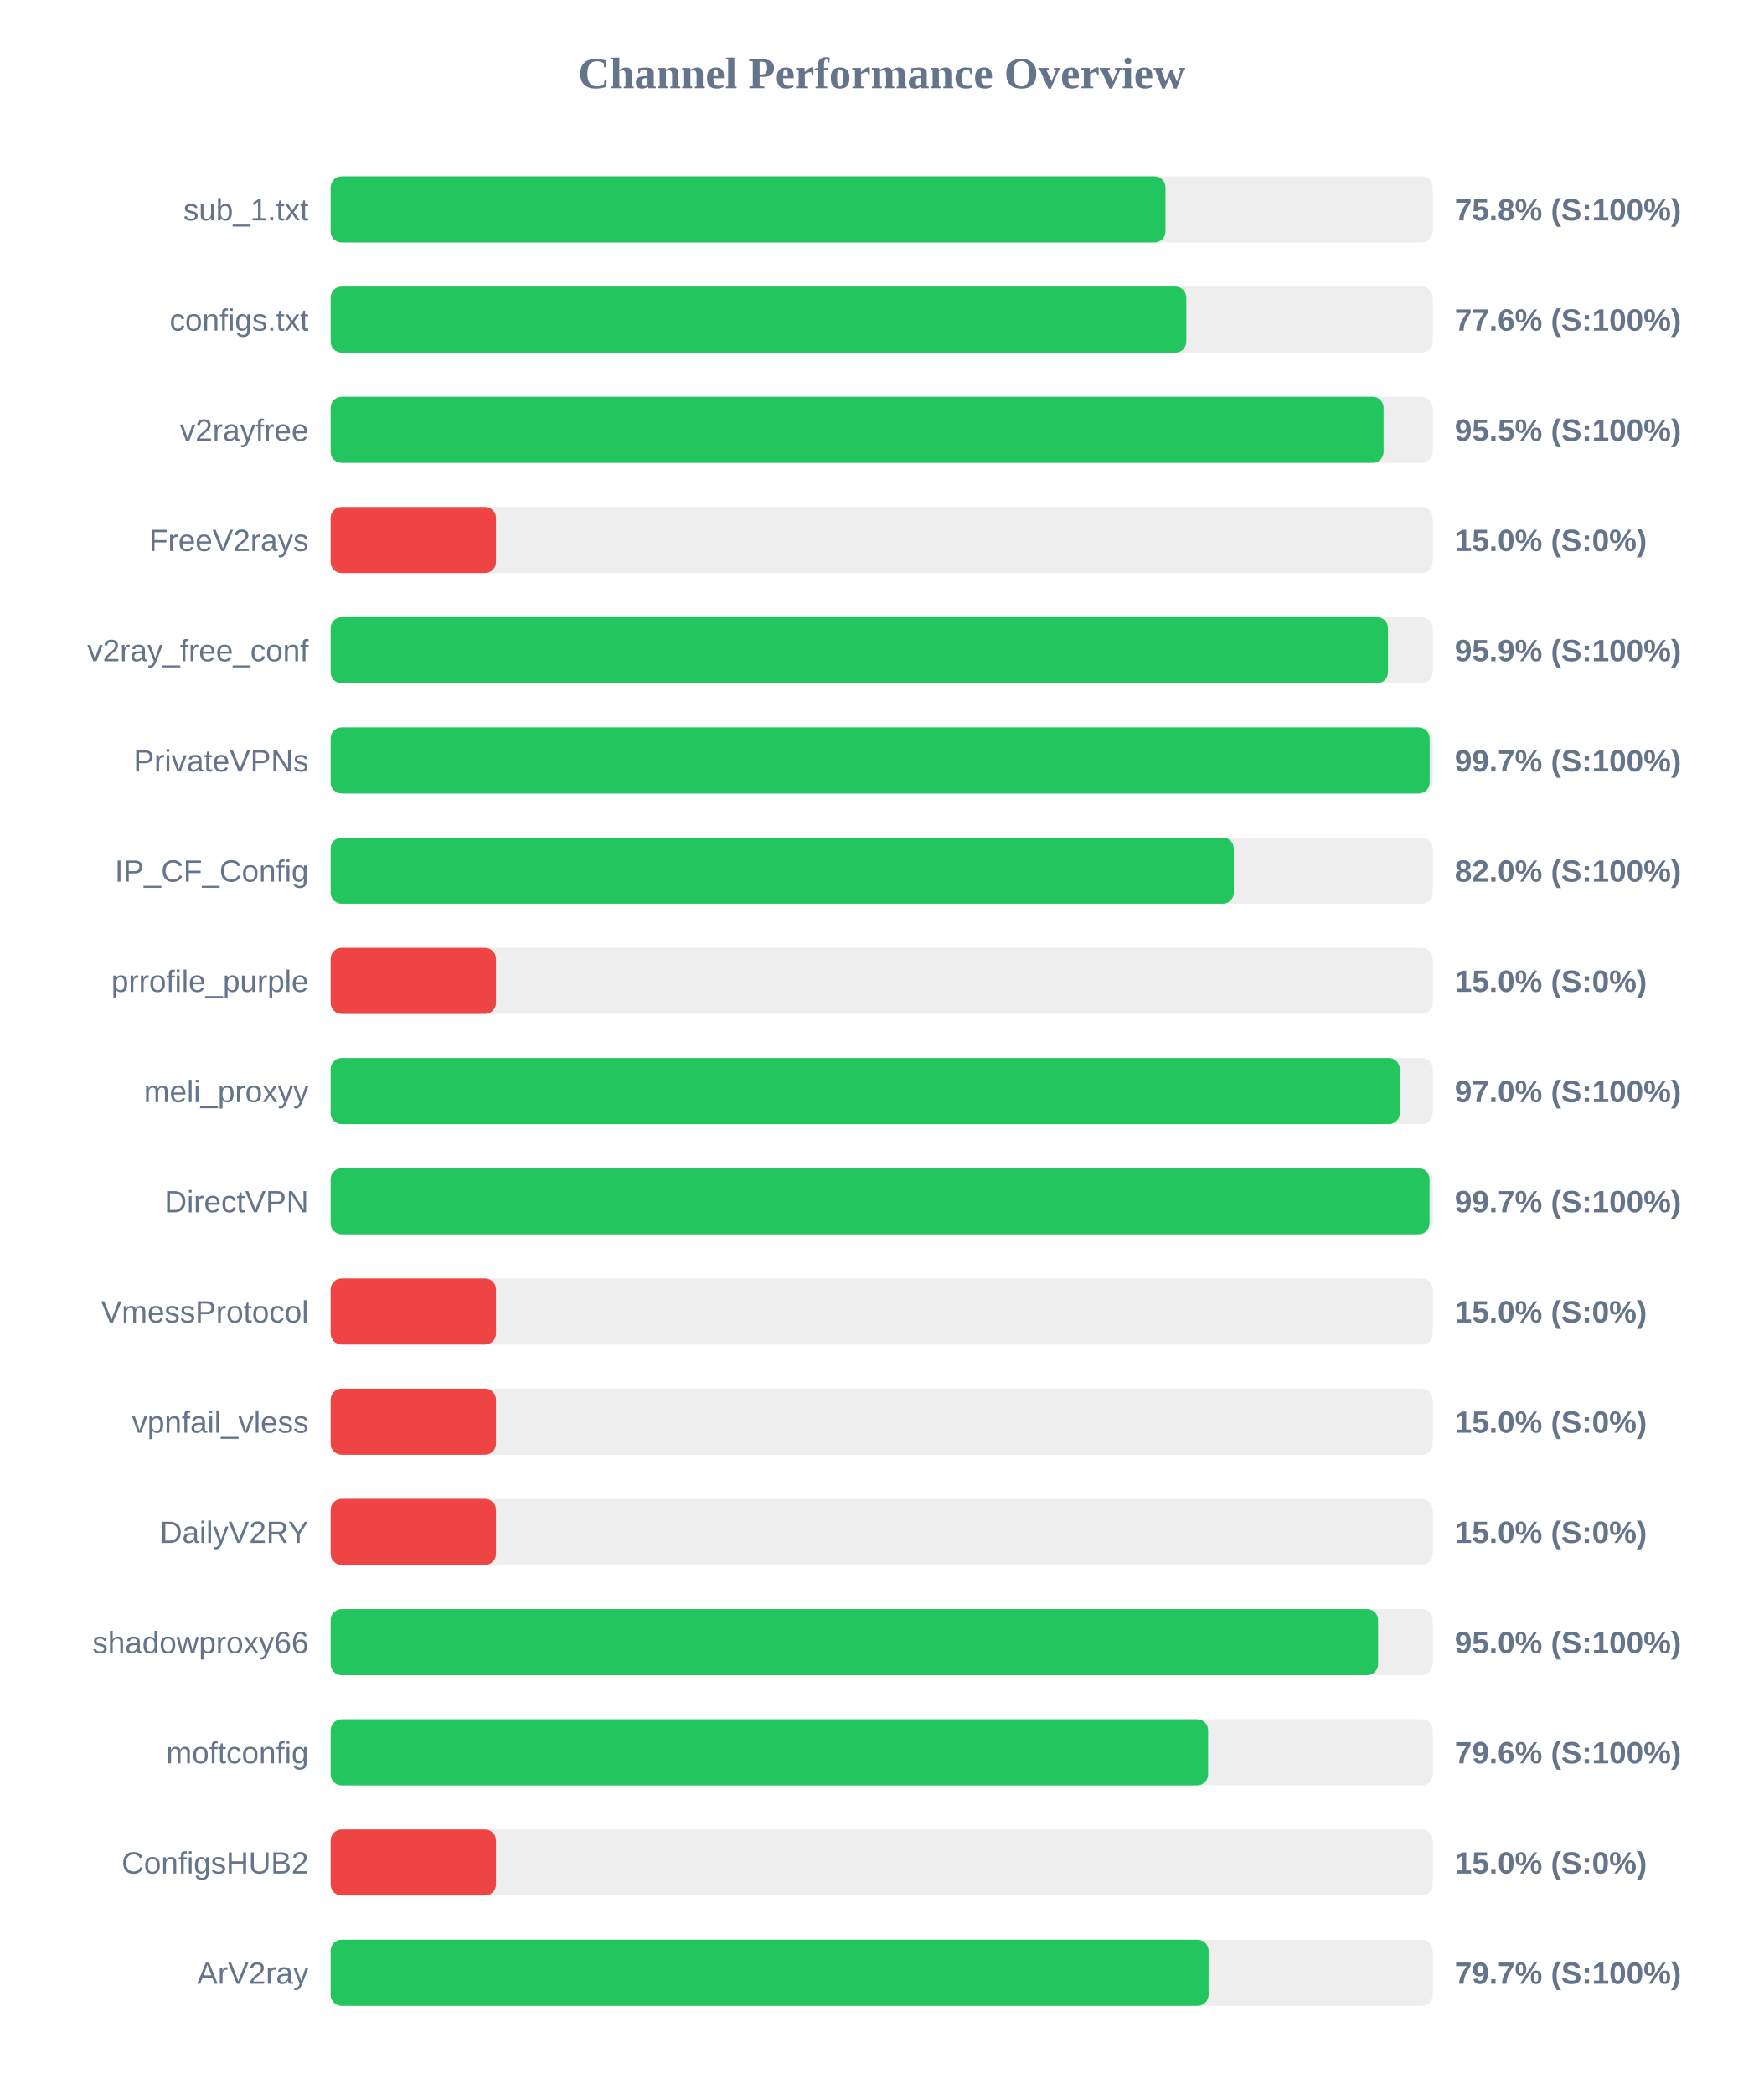
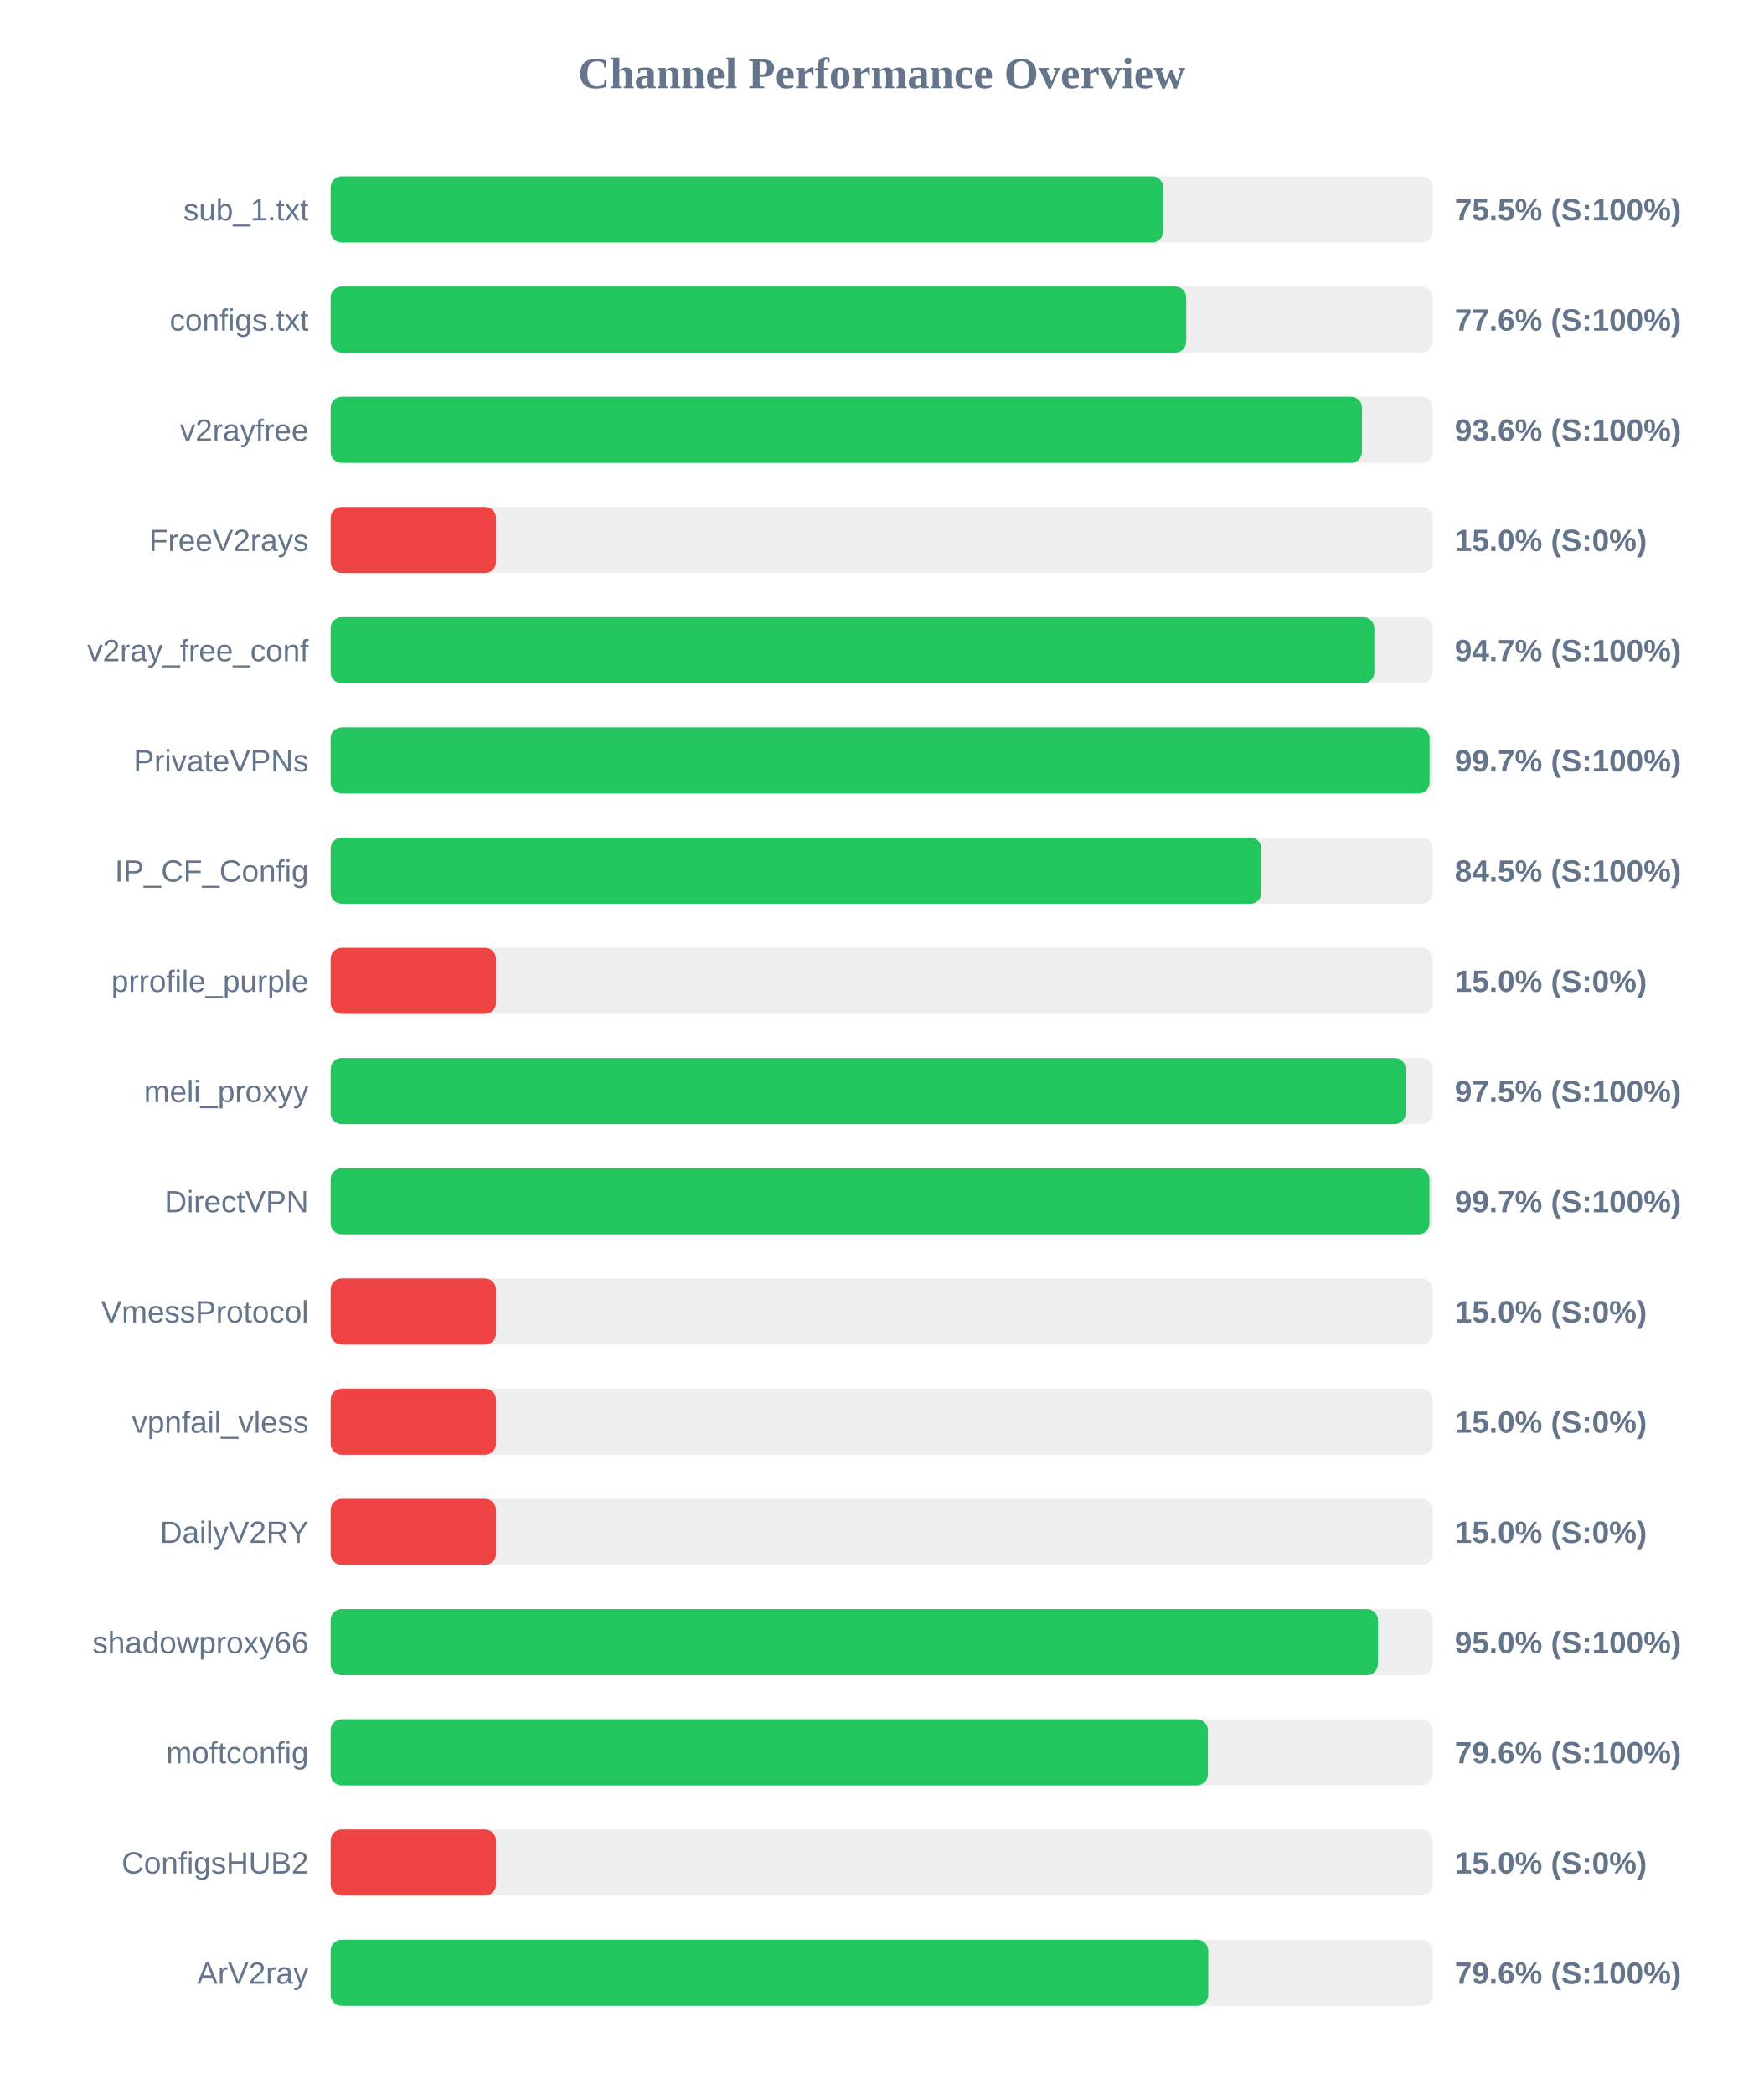
<svg xmlns="http://www.w3.org/2000/svg" width="800" height="950" version="1.1">
  <style>
        .row { font: 14px Arial; fill: #64748b; }
        .score { font: bold 14px Arial; fill: #64748b; }
    </style>
  <text x="400" y="40" text-anchor="middle" font-size="20px" font-weight="bold" fill="#64748b">Channel Performance Overview</text>
  <rect x="150" y="80" width="500" height="30" fill="#eee" rx="5" />
-   <rect x="150" y="80" width="378.75" height="30" fill="#22c55e" rx="5" />
+   <rect x="150" y="80" width="377.7" height="30" fill="#22c55e" rx="5" />
  <text x="140" y="100" text-anchor="end" class="row">sub_1.txt</text>
-   <text x="660" y="100" text-anchor="start" class="score">75.8% (S:100%)</text>
+   <text x="660" y="100" text-anchor="start" class="score">75.5% (S:100%)</text>
  <rect x="150" y="130" width="500" height="30" fill="#eee" rx="5" />
-   <rect x="150" y="130" width="388.2" height="30" fill="#22c55e" rx="5" />
+   <rect x="150" y="130" width="388.15" height="30" fill="#22c55e" rx="5" />
  <text x="140" y="150" text-anchor="end" class="row">configs.txt</text>
  <text x="660" y="150" text-anchor="start" class="score">77.6% (S:100%)</text>
  <rect x="150" y="180" width="500" height="30" fill="#eee" rx="5" />
-   <rect x="150" y="180" width="477.7" height="30" fill="#22c55e" rx="5" />
+   <rect x="150" y="180" width="467.9" height="30" fill="#22c55e" rx="5" />
  <text x="140" y="200" text-anchor="end" class="row">v2rayfree</text>
-   <text x="660" y="200" text-anchor="start" class="score">95.5% (S:100%)</text>
+   <text x="660" y="200" text-anchor="start" class="score">93.6% (S:100%)</text>
  <rect x="150" y="230" width="500" height="30" fill="#eee" rx="5" />
  <rect x="150" y="230" width="75.0" height="30" fill="#ef4444" rx="5" />
  <text x="140" y="250" text-anchor="end" class="row">FreeV2rays</text>
  <text x="660" y="250" text-anchor="start" class="score">15.0% (S:0%)</text>
  <rect x="150" y="280" width="500" height="30" fill="#eee" rx="5" />
-   <rect x="150" y="280" width="479.7" height="30" fill="#22c55e" rx="5" />
+   <rect x="150" y="280" width="473.5" height="30" fill="#22c55e" rx="5" />
  <text x="140" y="300" text-anchor="end" class="row">v2ray_free_conf</text>
-   <text x="660" y="300" text-anchor="start" class="score">95.9% (S:100%)</text>
+   <text x="660" y="300" text-anchor="start" class="score">94.7% (S:100%)</text>
  <rect x="150" y="330" width="500" height="30" fill="#eee" rx="5" />
-   <rect x="150" y="330" width="498.6" height="30" fill="#22c55e" rx="5" />
+   <rect x="150" y="330" width="498.55" height="30" fill="#22c55e" rx="5" />
  <text x="140" y="350" text-anchor="end" class="row">PrivateVPNs</text>
  <text x="660" y="350" text-anchor="start" class="score">99.7% (S:100%)</text>
  <rect x="150" y="380" width="500" height="30" fill="#eee" rx="5" />
-   <rect x="150" y="380" width="409.75" height="30" fill="#22c55e" rx="5" />
+   <rect x="150" y="380" width="422.3" height="30" fill="#22c55e" rx="5" />
  <text x="140" y="400" text-anchor="end" class="row">IP_CF_Config</text>
-   <text x="660" y="400" text-anchor="start" class="score">82.0% (S:100%)</text>
+   <text x="660" y="400" text-anchor="start" class="score">84.5% (S:100%)</text>
  <rect x="150" y="430" width="500" height="30" fill="#eee" rx="5" />
  <rect x="150" y="430" width="75.0" height="30" fill="#ef4444" rx="5" />
  <text x="140" y="450" text-anchor="end" class="row">prrofile_purple</text>
  <text x="660" y="450" text-anchor="start" class="score">15.0% (S:0%)</text>
  <rect x="150" y="480" width="500" height="30" fill="#eee" rx="5" />
-   <rect x="150" y="480" width="485.05" height="30" fill="#22c55e" rx="5" />
+   <rect x="150" y="480" width="487.7" height="30" fill="#22c55e" rx="5" />
  <text x="140" y="500" text-anchor="end" class="row">meli_proxyy</text>
-   <text x="660" y="500" text-anchor="start" class="score">97.0% (S:100%)</text>
+   <text x="660" y="500" text-anchor="start" class="score">97.5% (S:100%)</text>
  <rect x="150" y="530" width="500" height="30" fill="#eee" rx="5" />
-   <rect x="150" y="530" width="498.55" height="30" fill="#22c55e" rx="5" />
+   <rect x="150" y="530" width="498.5" height="30" fill="#22c55e" rx="5" />
  <text x="140" y="550" text-anchor="end" class="row">DirectVPN</text>
  <text x="660" y="550" text-anchor="start" class="score">99.7% (S:100%)</text>
  <rect x="150" y="580" width="500" height="30" fill="#eee" rx="5" />
  <rect x="150" y="580" width="75.0" height="30" fill="#ef4444" rx="5" />
  <text x="140" y="600" text-anchor="end" class="row">VmessProtocol</text>
  <text x="660" y="600" text-anchor="start" class="score">15.0% (S:0%)</text>
  <rect x="150" y="630" width="500" height="30" fill="#eee" rx="5" />
  <rect x="150" y="630" width="75.0" height="30" fill="#ef4444" rx="5" />
  <text x="140" y="650" text-anchor="end" class="row">vpnfail_vless</text>
  <text x="660" y="650" text-anchor="start" class="score">15.0% (S:0%)</text>
  <rect x="150" y="680" width="500" height="30" fill="#eee" rx="5" />
  <rect x="150" y="680" width="75.0" height="30" fill="#ef4444" rx="5" />
  <text x="140" y="700" text-anchor="end" class="row">DailyV2RY</text>
  <text x="660" y="700" text-anchor="start" class="score">15.0% (S:0%)</text>
  <rect x="150" y="730" width="500" height="30" fill="#eee" rx="5" />
-   <rect x="150" y="730" width="475.2" height="30" fill="#22c55e" rx="5" />
+   <rect x="150" y="730" width="475.1" height="30" fill="#22c55e" rx="5" />
  <text x="140" y="750" text-anchor="end" class="row">shadowproxy66</text>
  <text x="660" y="750" text-anchor="start" class="score">95.0% (S:100%)</text>
  <rect x="150" y="780" width="500" height="30" fill="#eee" rx="5" />
-   <rect x="150" y="780" width="398.1" height="30" fill="#22c55e" rx="5" />
+   <rect x="150" y="780" width="398.0" height="30" fill="#22c55e" rx="5" />
  <text x="140" y="800" text-anchor="end" class="row">moftconfig</text>
  <text x="660" y="800" text-anchor="start" class="score">79.6% (S:100%)</text>
  <rect x="150" y="830" width="500" height="30" fill="#eee" rx="5" />
  <rect x="150" y="830" width="75.0" height="30" fill="#ef4444" rx="5" />
  <text x="140" y="850" text-anchor="end" class="row">ConfigsHUB2</text>
  <text x="660" y="850" text-anchor="start" class="score">15.0% (S:0%)</text>
  <rect x="150" y="880" width="500" height="30" fill="#eee" rx="5" />
-   <rect x="150" y="880" width="398.3" height="30" fill="#22c55e" rx="5" />
+   <rect x="150" y="880" width="398.15" height="30" fill="#22c55e" rx="5" />
  <text x="140" y="900" text-anchor="end" class="row">ArV2ray</text>
-   <text x="660" y="900" text-anchor="start" class="score">79.7% (S:100%)</text>
+   <text x="660" y="900" text-anchor="start" class="score">79.6% (S:100%)</text>
</svg>
